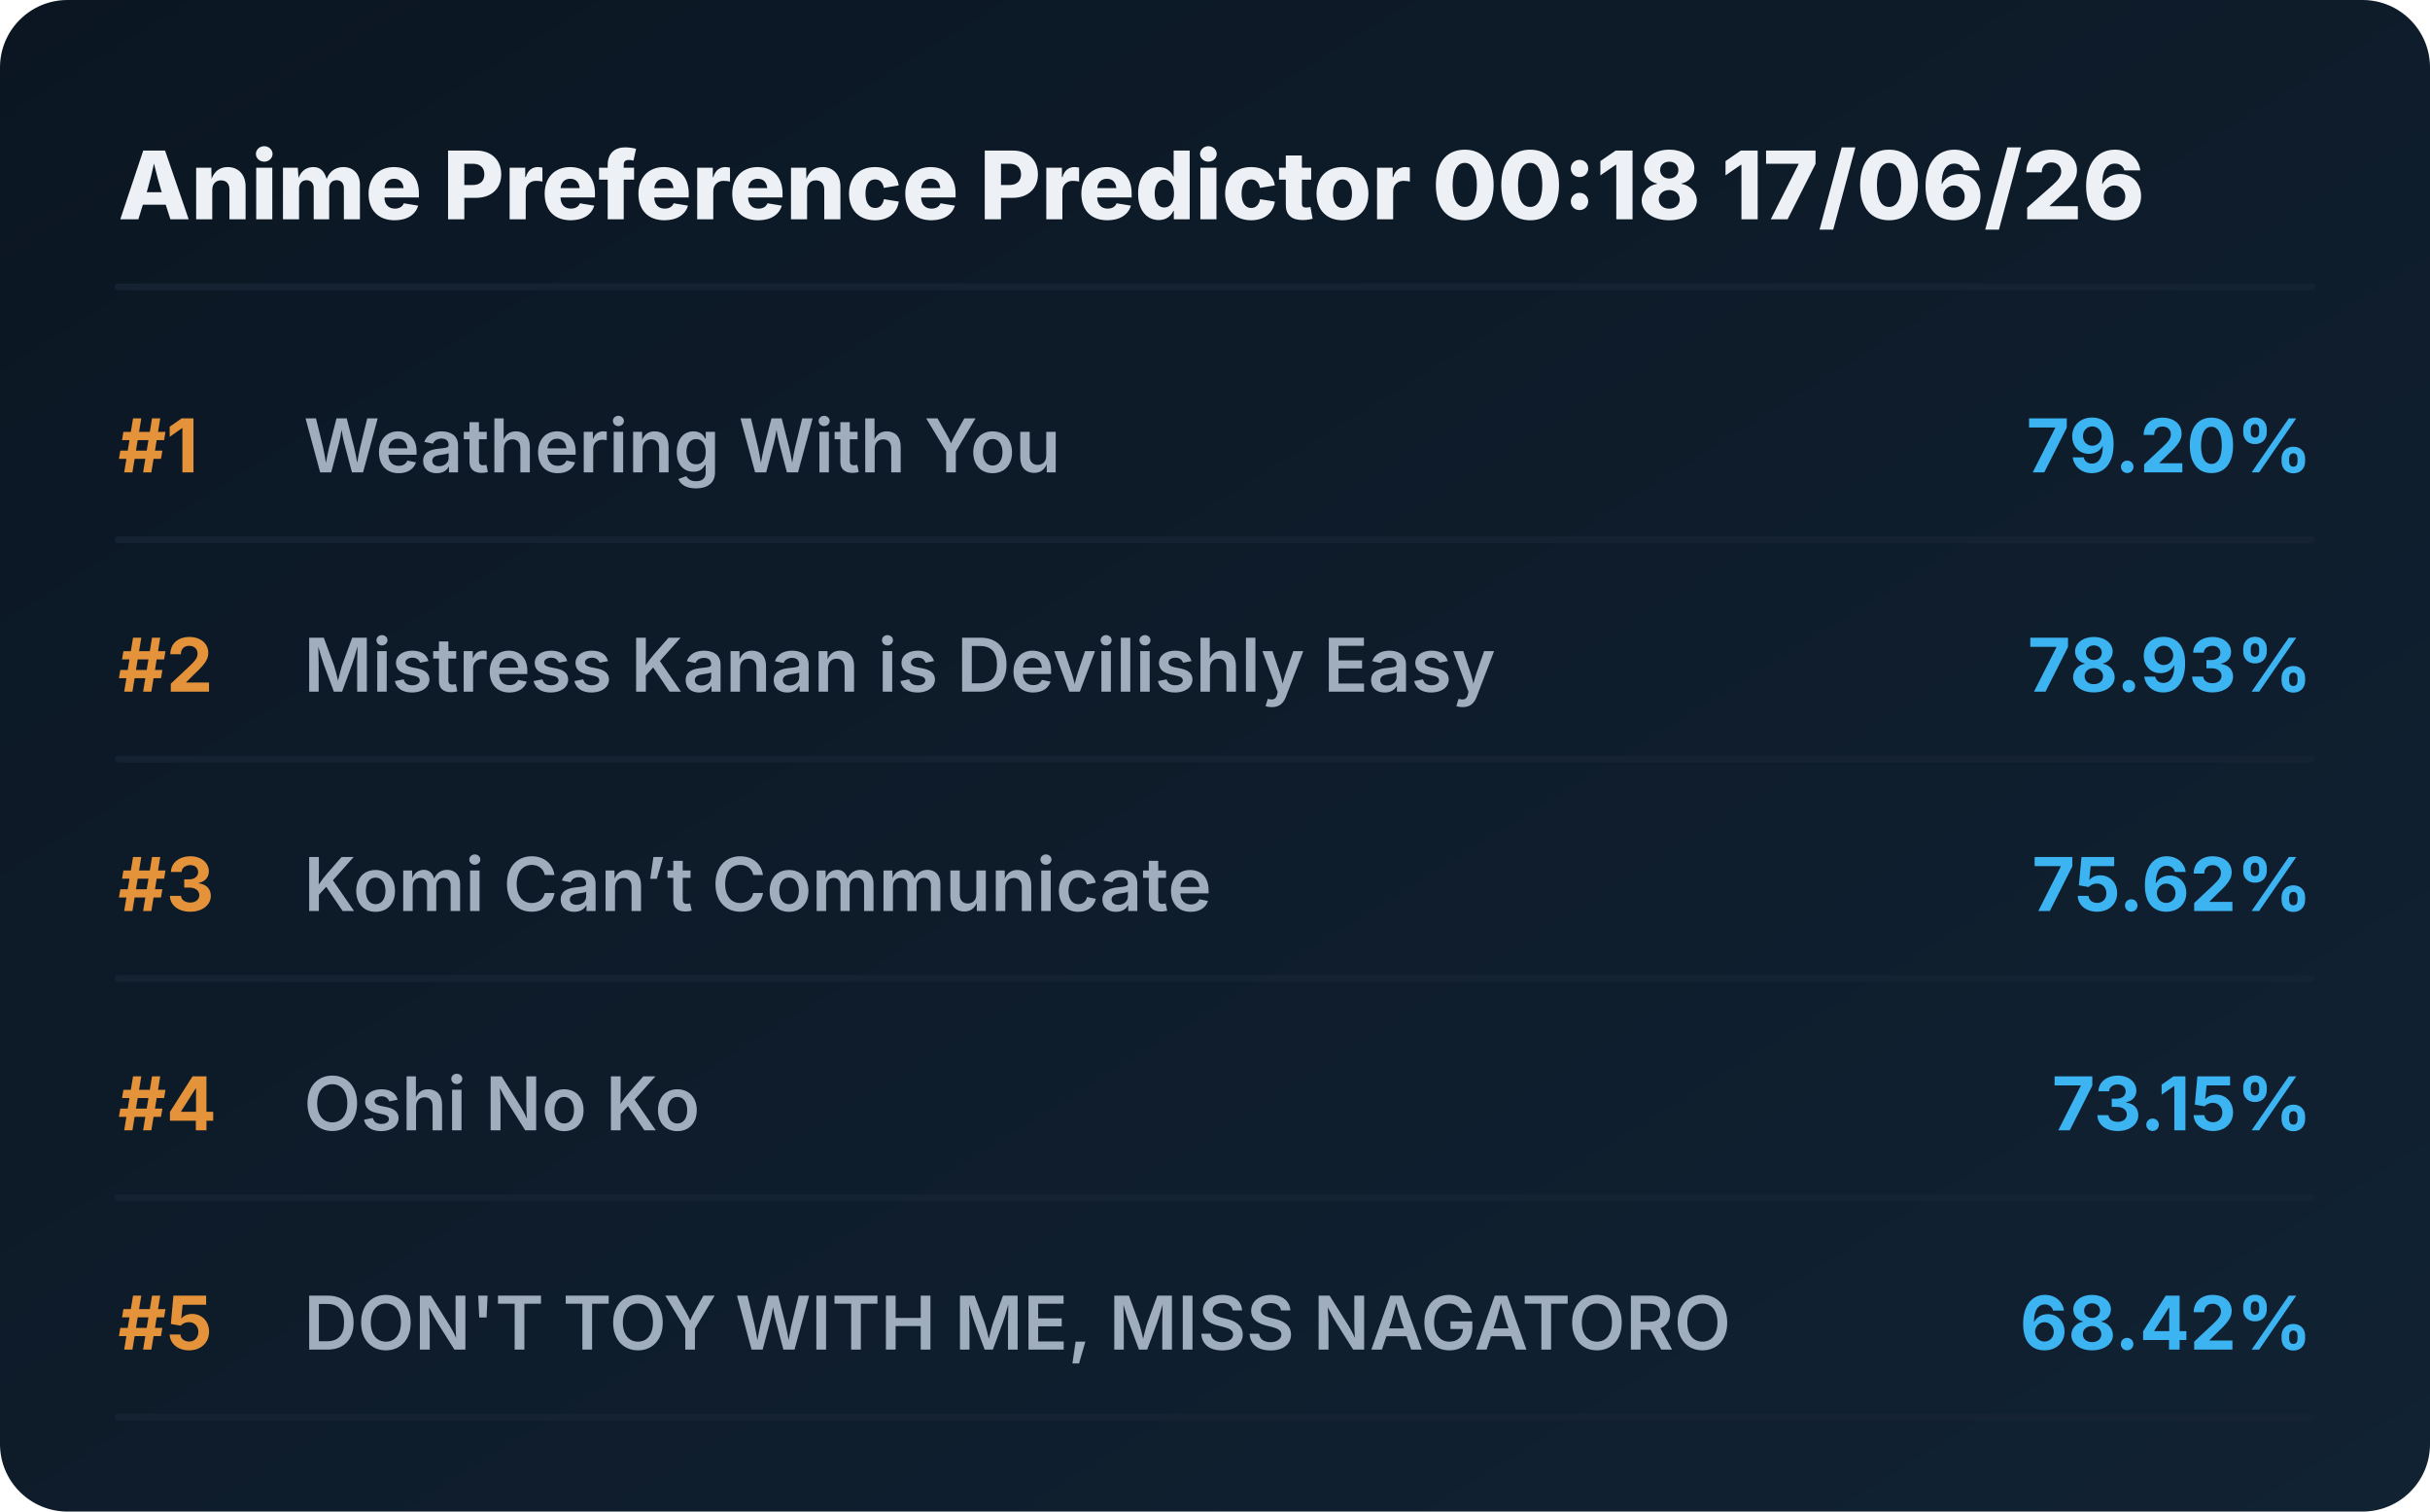
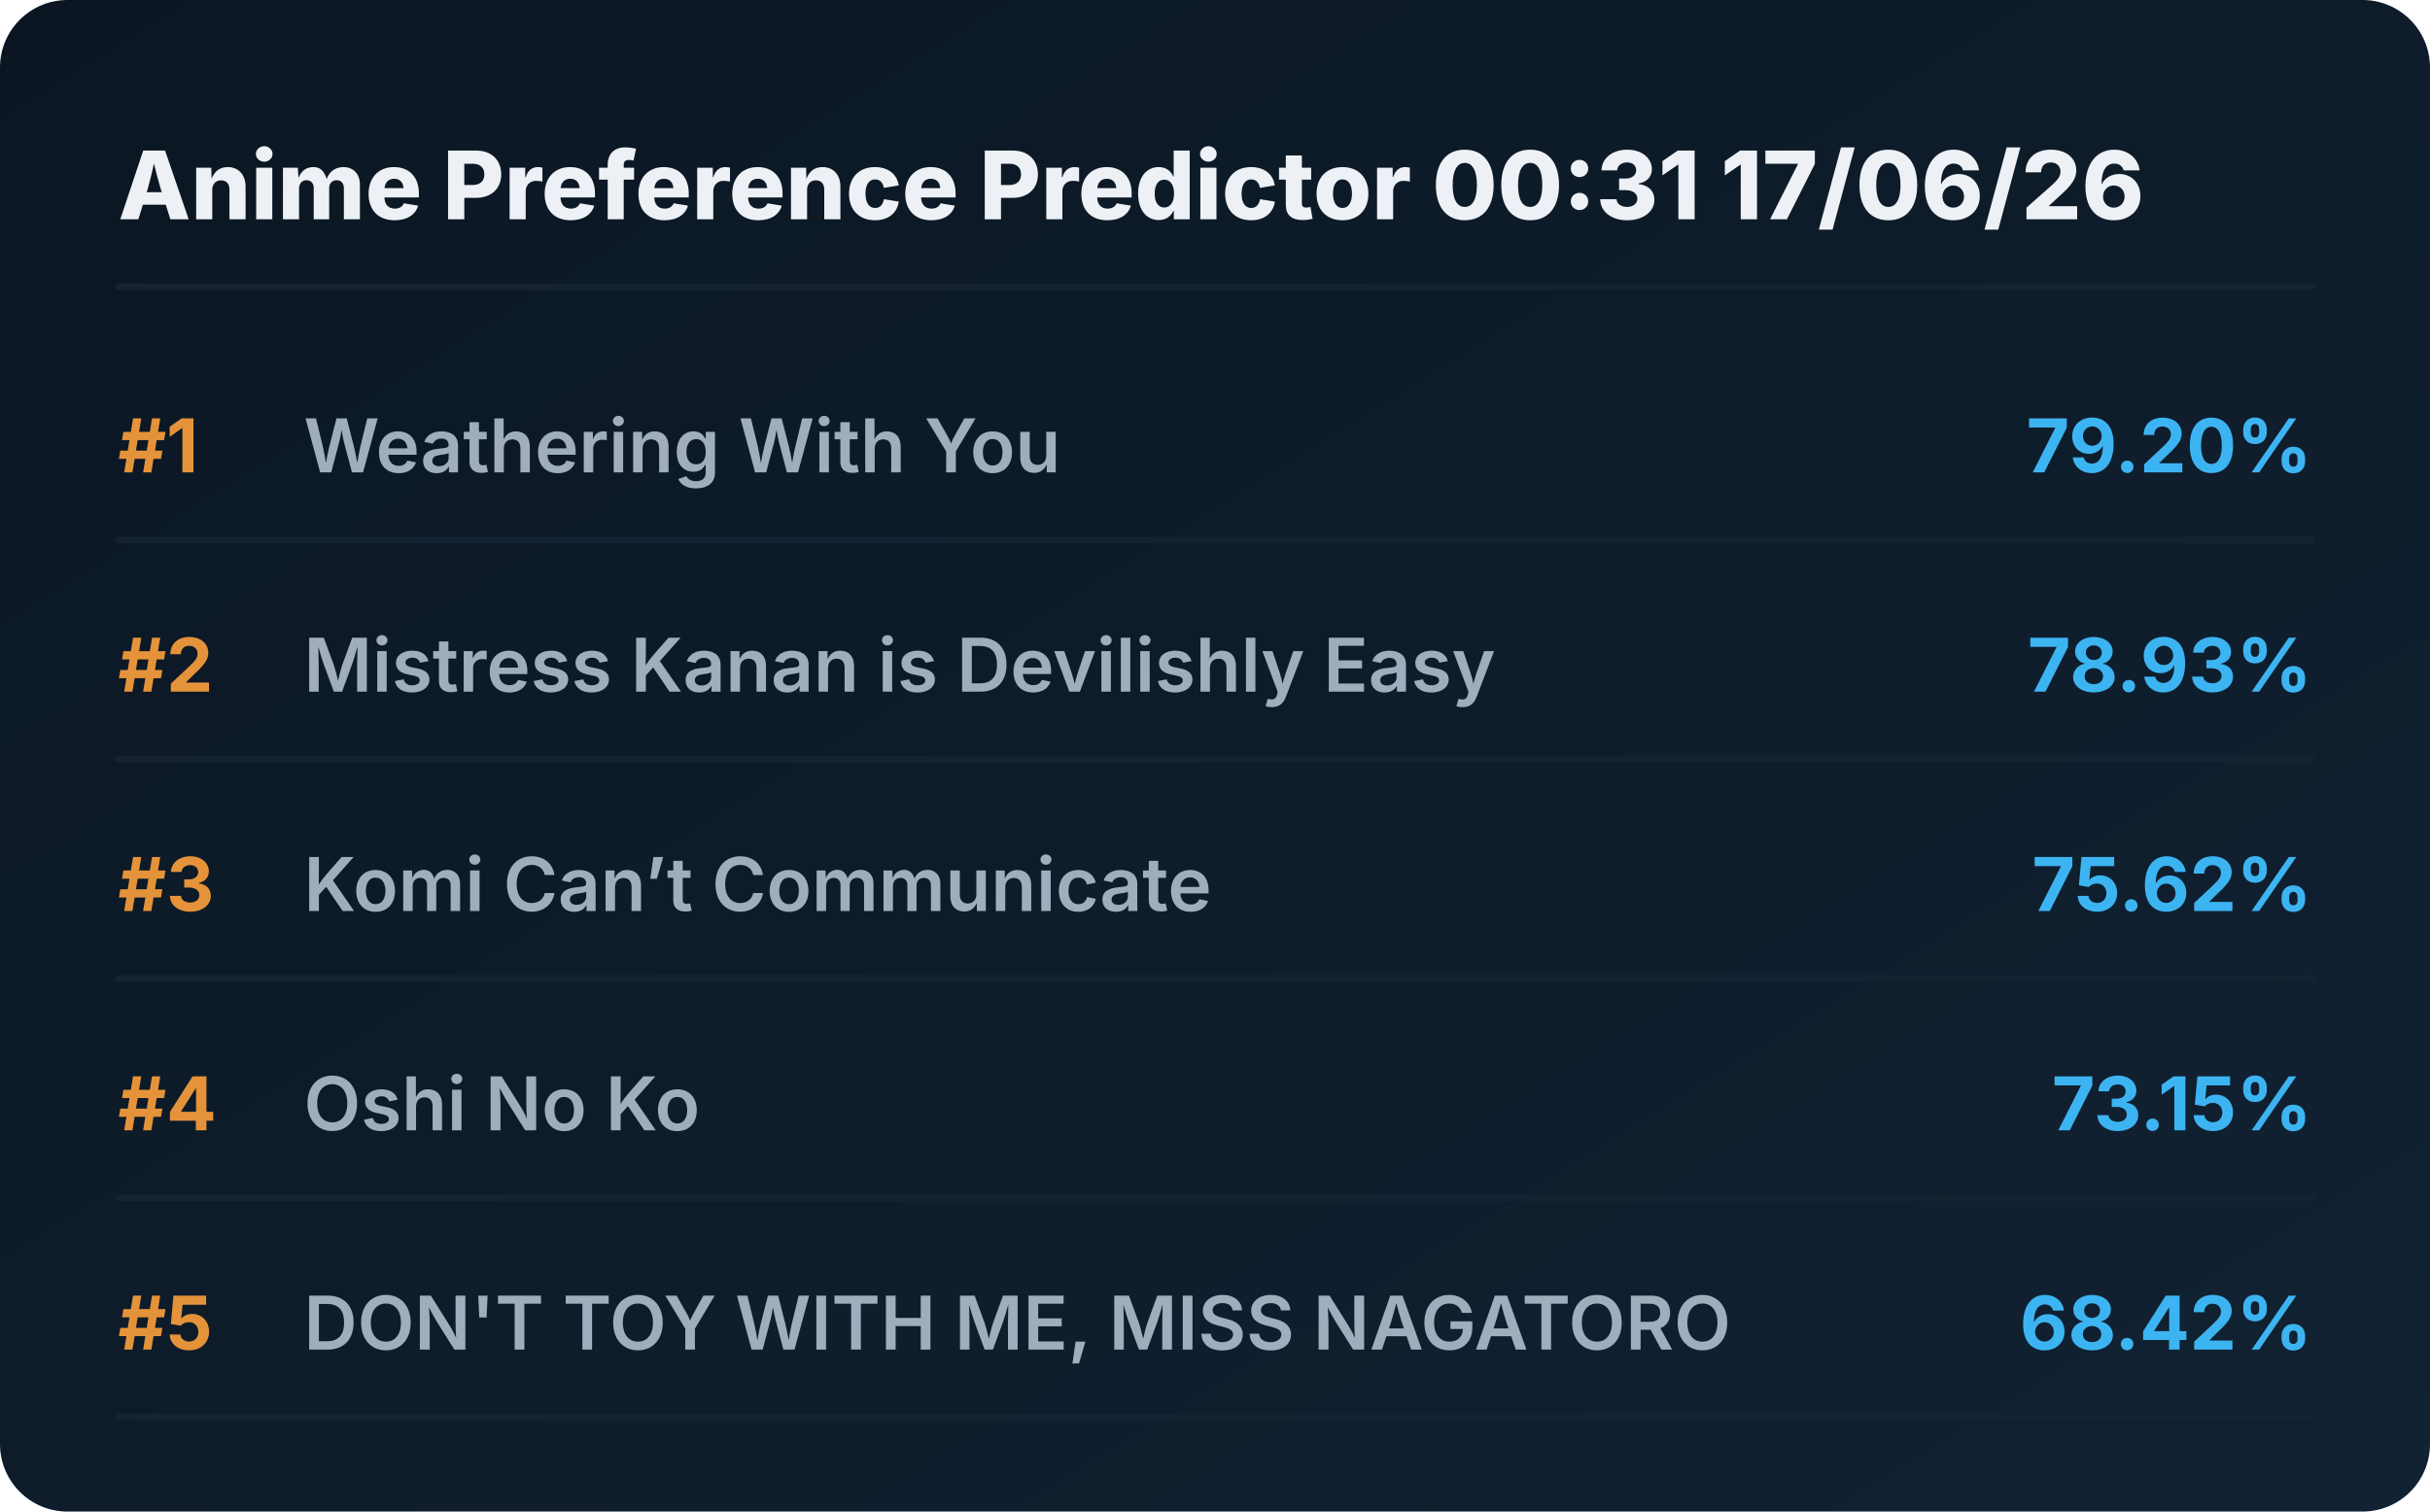
<svg xmlns="http://www.w3.org/2000/svg" viewBox="0 0 720 448" preserveAspectRatio="xMidYMid meet" style="width: 100%; height: auto; max-width: 720px;">
  <defs>
    <linearGradient id="boxGrad" x1="0%" y1="0%" x2="100%" y2="100%">
      <stop offset="0%" stop-color="#0b1622" />
      <stop offset="100%" stop-color="#112233" />
    </linearGradient>
    <clipPath id="titleClip">
      <rect x="90" y="0" width="510" height="100%" />
    </clipPath>
  </defs>
  <style>
    .bg { fill: url(#boxGrad); rx: 20px; }
    .header { font-family: 'Overpass', 'Inter', system-ui, sans-serif; font-weight: 800; font-size: 28px; fill: #edf1f5; }
    .rank { font-family: 'Overpass', 'Inter', system-ui, sans-serif; font-weight: 700; font-size: 22px; fill: #e5933a; }
    .title { font-family: 'Overpass', 'Inter', system-ui, sans-serif; font-weight: 600; font-size: 22px; fill: #9fadbd; }
    .score { font-family: 'Overpass', 'Inter', system-ui, sans-serif; font-weight: 700; font-size: 22px; fill: #3db4f2; }
    .line { stroke: #152232; stroke-width: 2; stroke-linecap: round; }
  </style>
  <rect class="bg" width="720" height="448" />
-   <text x="35" y="65" class="header">Anime Preference Predictor 00:18 17/06/26</text>
+   <text x="35" y="65" class="header">Anime Preference Predictor 00:31 17/06/26</text>
  <line x1="35" y1="85" x2="685" y2="85" class="line" />
  <g transform="translate(0, 0)">
    <text x="35" y="140" class="rank">#1</text>
    <text x="90" y="140" class="title">Weathering With You</text>
    <text x="685" y="140" class="score" text-anchor="end">79.20%</text>
    <line x1="35" y1="160" x2="685" y2="160" class="line" />
  </g>
  <g transform="translate(0, 65)">
    <text x="35" y="140" class="rank">#2</text>
    <text x="90" y="140" class="title">Mistress Kanan is Devilishly Easy</text>
    <text x="685" y="140" class="score" text-anchor="end">78.93%</text>
    <line x1="35" y1="160" x2="685" y2="160" class="line" />
  </g>
  <g transform="translate(0, 130)">
    <text x="35" y="140" class="rank">#3</text>
    <text x="90" y="140" class="title">Komi Can’t Communicate</text>
    <text x="685" y="140" class="score" text-anchor="end">75.62%</text>
    <line x1="35" y1="160" x2="685" y2="160" class="line" />
  </g>
  <g transform="translate(0, 195)">
    <text x="35" y="140" class="rank">#4</text>
    <text x="90" y="140" class="title">Oshi No Ko</text>
    <text x="685" y="140" class="score" text-anchor="end">73.15%</text>
    <line x1="35" y1="160" x2="685" y2="160" class="line" />
  </g>
  <g transform="translate(0, 260)">
    <text x="35" y="140" class="rank">#5</text>
    <text x="90" y="140" class="title">DON'T TOY WITH ME, MISS NAGATORO</text>
    <text x="685" y="140" class="score" text-anchor="end">68.42%</text>
    <line x1="35" y1="160" x2="685" y2="160" class="line" />
  </g>
</svg>
